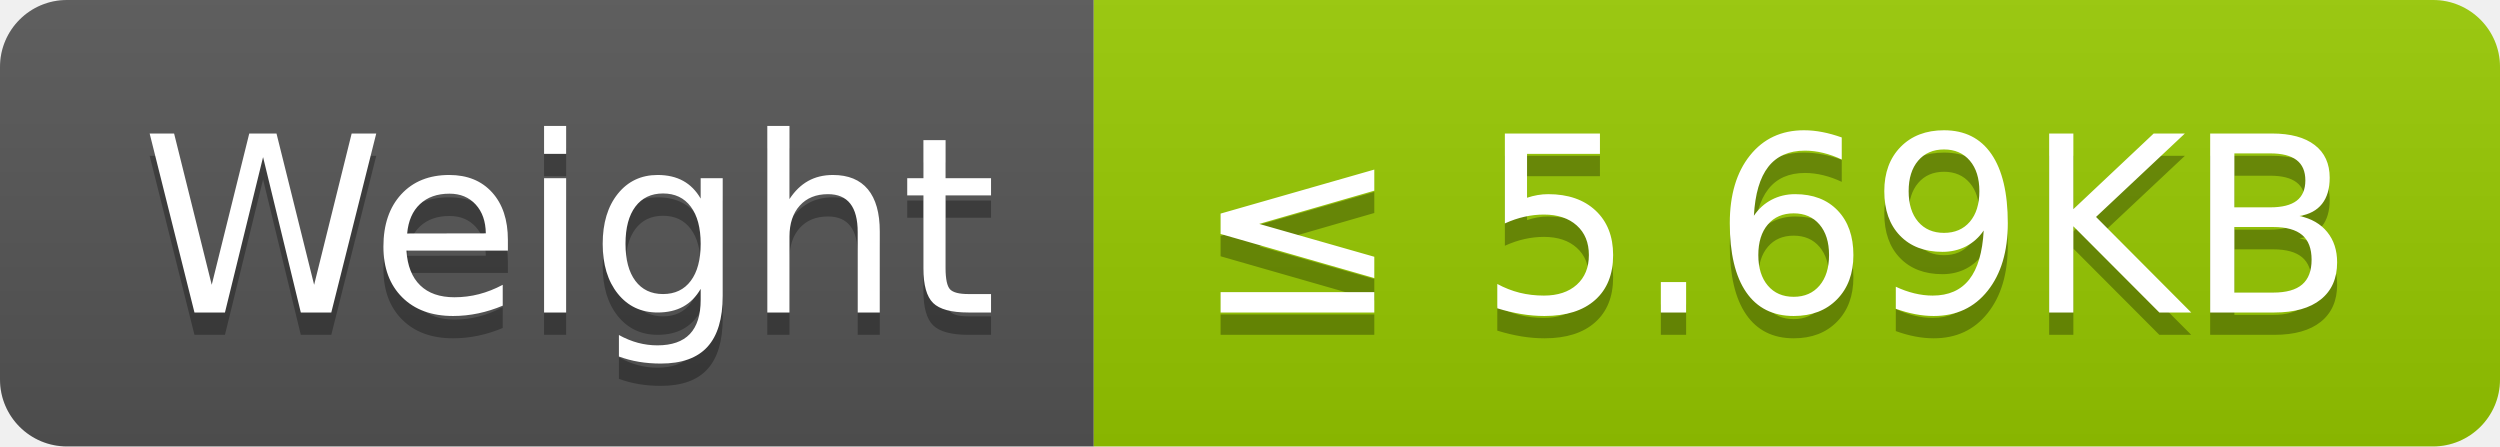
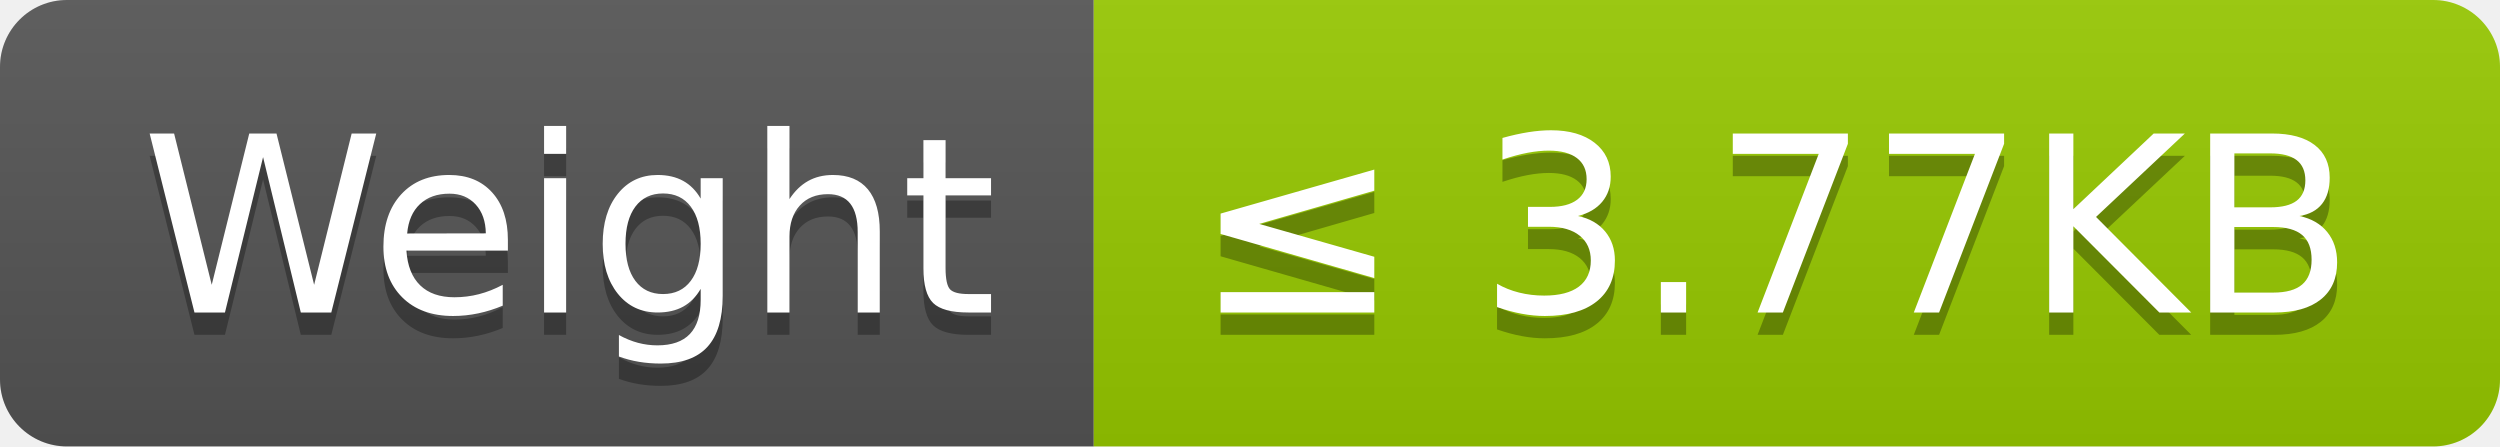
- <svg xmlns="http://www.w3.org/2000/svg" width="112" height="20" role="img" aria-label="Weight: ≤ 5.69KB">
+ <svg xmlns="http://www.w3.org/2000/svg" width="112" height="20" role="img" aria-label="Weight: ≤ 3.77KB">
  <linearGradient id="s" x2="0" y2="100%">
    <stop offset="0" stop-color="#bbb" stop-opacity=".1" />
    <stop offset="1" stop-opacity=".1" />
  </linearGradient>
  <clipPath id="r">
    <rect width="112" height="20" rx="3" fill="#fff" />
  </clipPath>
  <g clip-path="url(#r)">
    <rect width="49" height="20" fill="#555" />
    <rect x="49" width="63" height="20" fill="#97ca00" />
    <rect width="112" height="20" fill="url(#s)" />
  </g>
  <g fill="#fff" text-anchor="middle" font-family="Verdana,Geneva,DejaVu Sans,sans-serif" text-rendering="geometricPrecision" font-size="110">
    <text aria-hidden="true" x="255" y="150" fill="#010101" fill-opacity=".3" transform="scale(.1)" textLength="390">Weight</text>
    <text x="255" y="140" transform="scale(.1)" fill="#fff" textLength="390">Weight</text>
-     <text aria-hidden="true" x="795" y="150" fill="#010101" fill-opacity=".3" transform="scale(.1)" textLength="530">≤ 5.69KB</text>
-     <text x="795" y="140" transform="scale(.1)" fill="#fff" textLength="530">≤ 5.69KB</text>
+     <text aria-hidden="true" x="795" y="150" fill="#010101" fill-opacity=".3" transform="scale(.1)" textLength="530">≤ 3.77KB</text>
+     <text x="795" y="140" transform="scale(.1)" fill="#fff" textLength="530">≤ 3.77KB</text>
  </g>
</svg>
